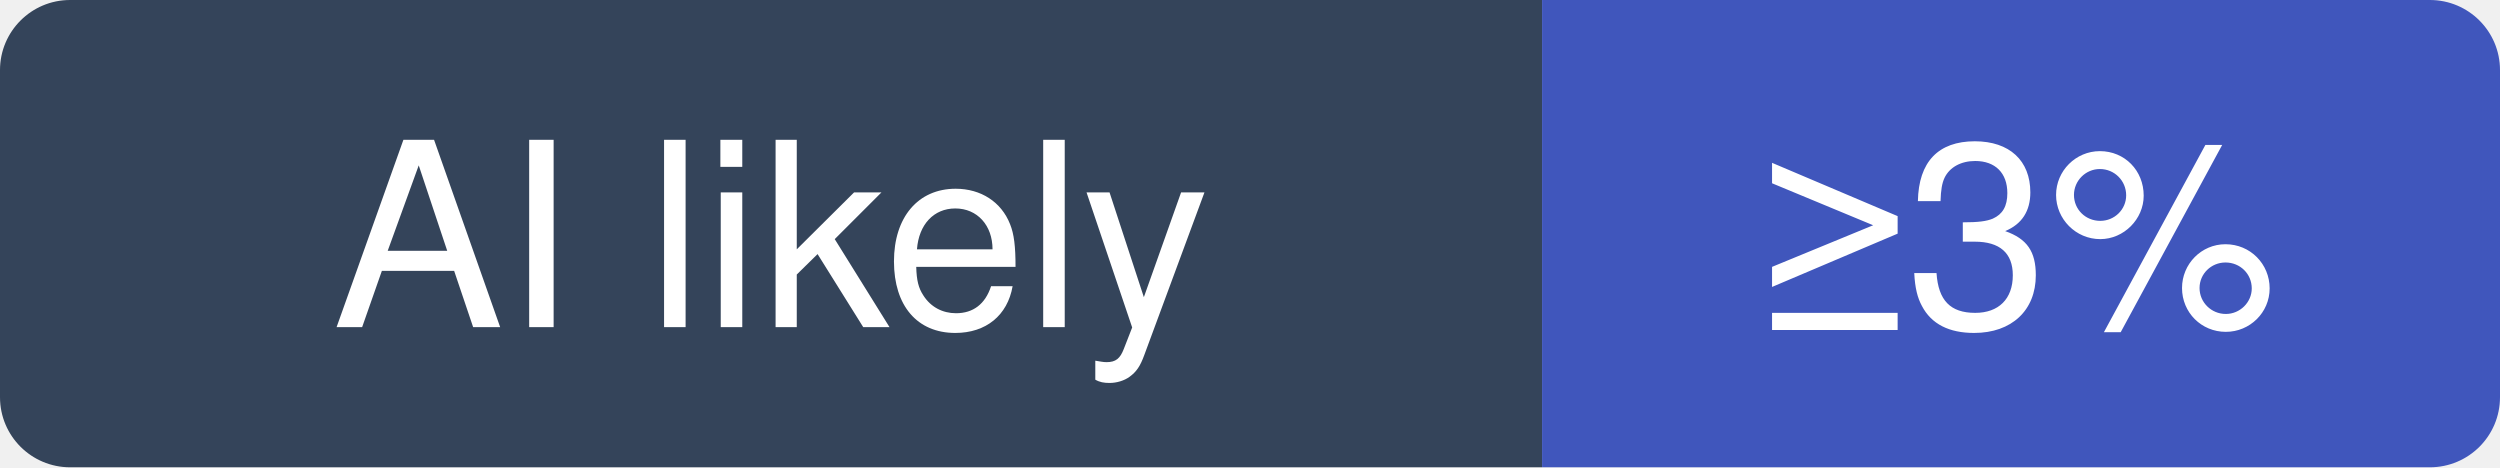
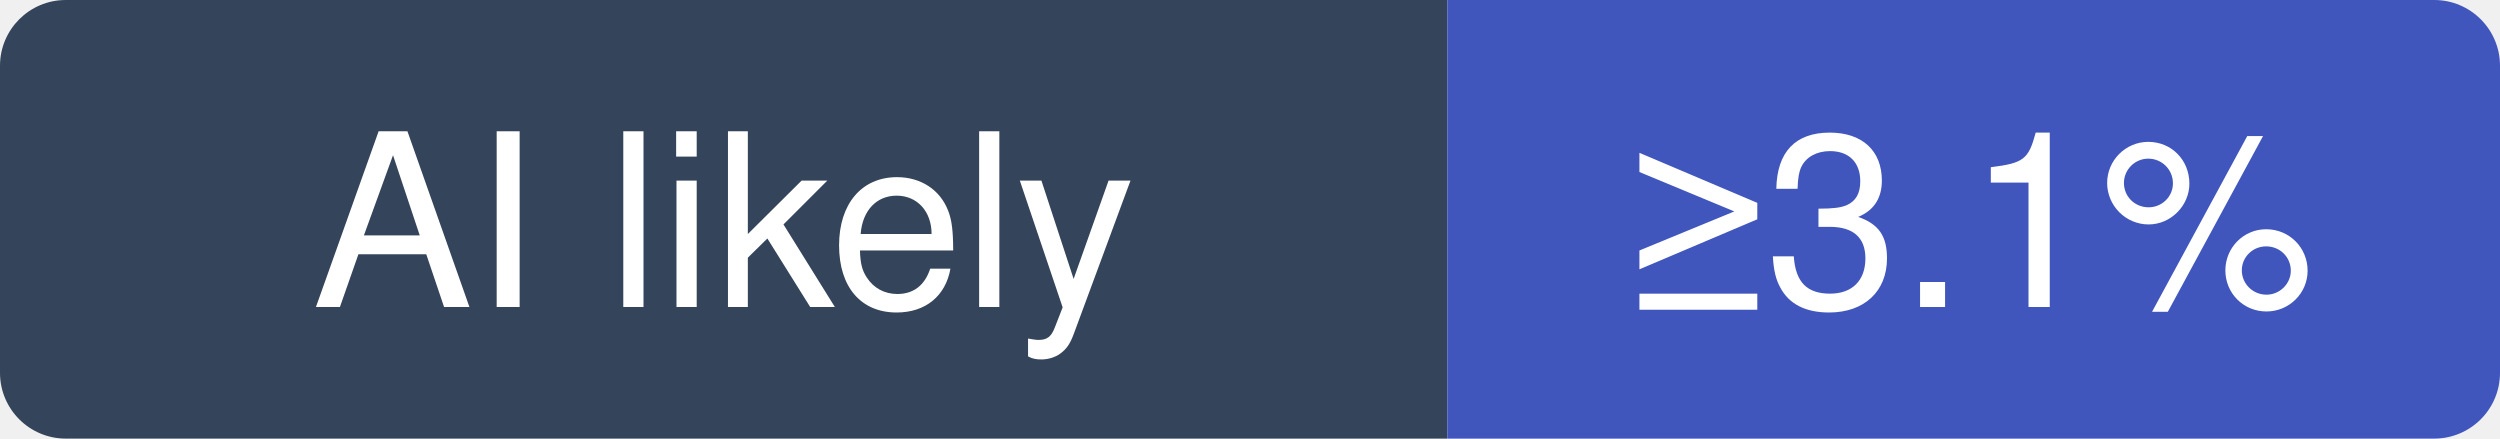
- <svg xmlns="http://www.w3.org/2000/svg" width="107" height="20" viewBox="0 0 107 20" role="img" aria-label="clash-verge-rev/clash-verge-rev: at least 3% of recent commits disclose an AI agent; no estimate beyond that">
+ <svg xmlns="http://www.w3.org/2000/svg" width="114" height="20" viewBox="0 0 114 20" role="img" aria-label="clash-verge-rev/clash-verge-rev: at least 3.1% of recent commits disclose an AI agent; no estimate beyond that">
  <clipPath id="hm-l">
-     <rect width="107" height="20" rx="3" />
+     <rect width="114" height="20" rx="3" />
  </clipPath>
  <g clip-path="url(#hm-l)">
    <rect width="66" height="20" fill="#34445A" />
-     <rect x="66" width="41" height="20" fill="#4056BC" />
+     <rect x="66" width="48" height="20" fill="#4056BC" />
  </g>
  <g fill="#fff" text-anchor="middle" font-family="Verdana, -apple-system, BlinkMacSystemFont, Segoe UI, Helvetica, Arial, Fira Sans, sans-serif" font-size="11">
    <text x="33" y="14">AI likely</text>
-     <text x="86.5" y="14">≥3%</text>
+     <text x="90" y="14">≥3.1%</text>
  </g>
</svg>
